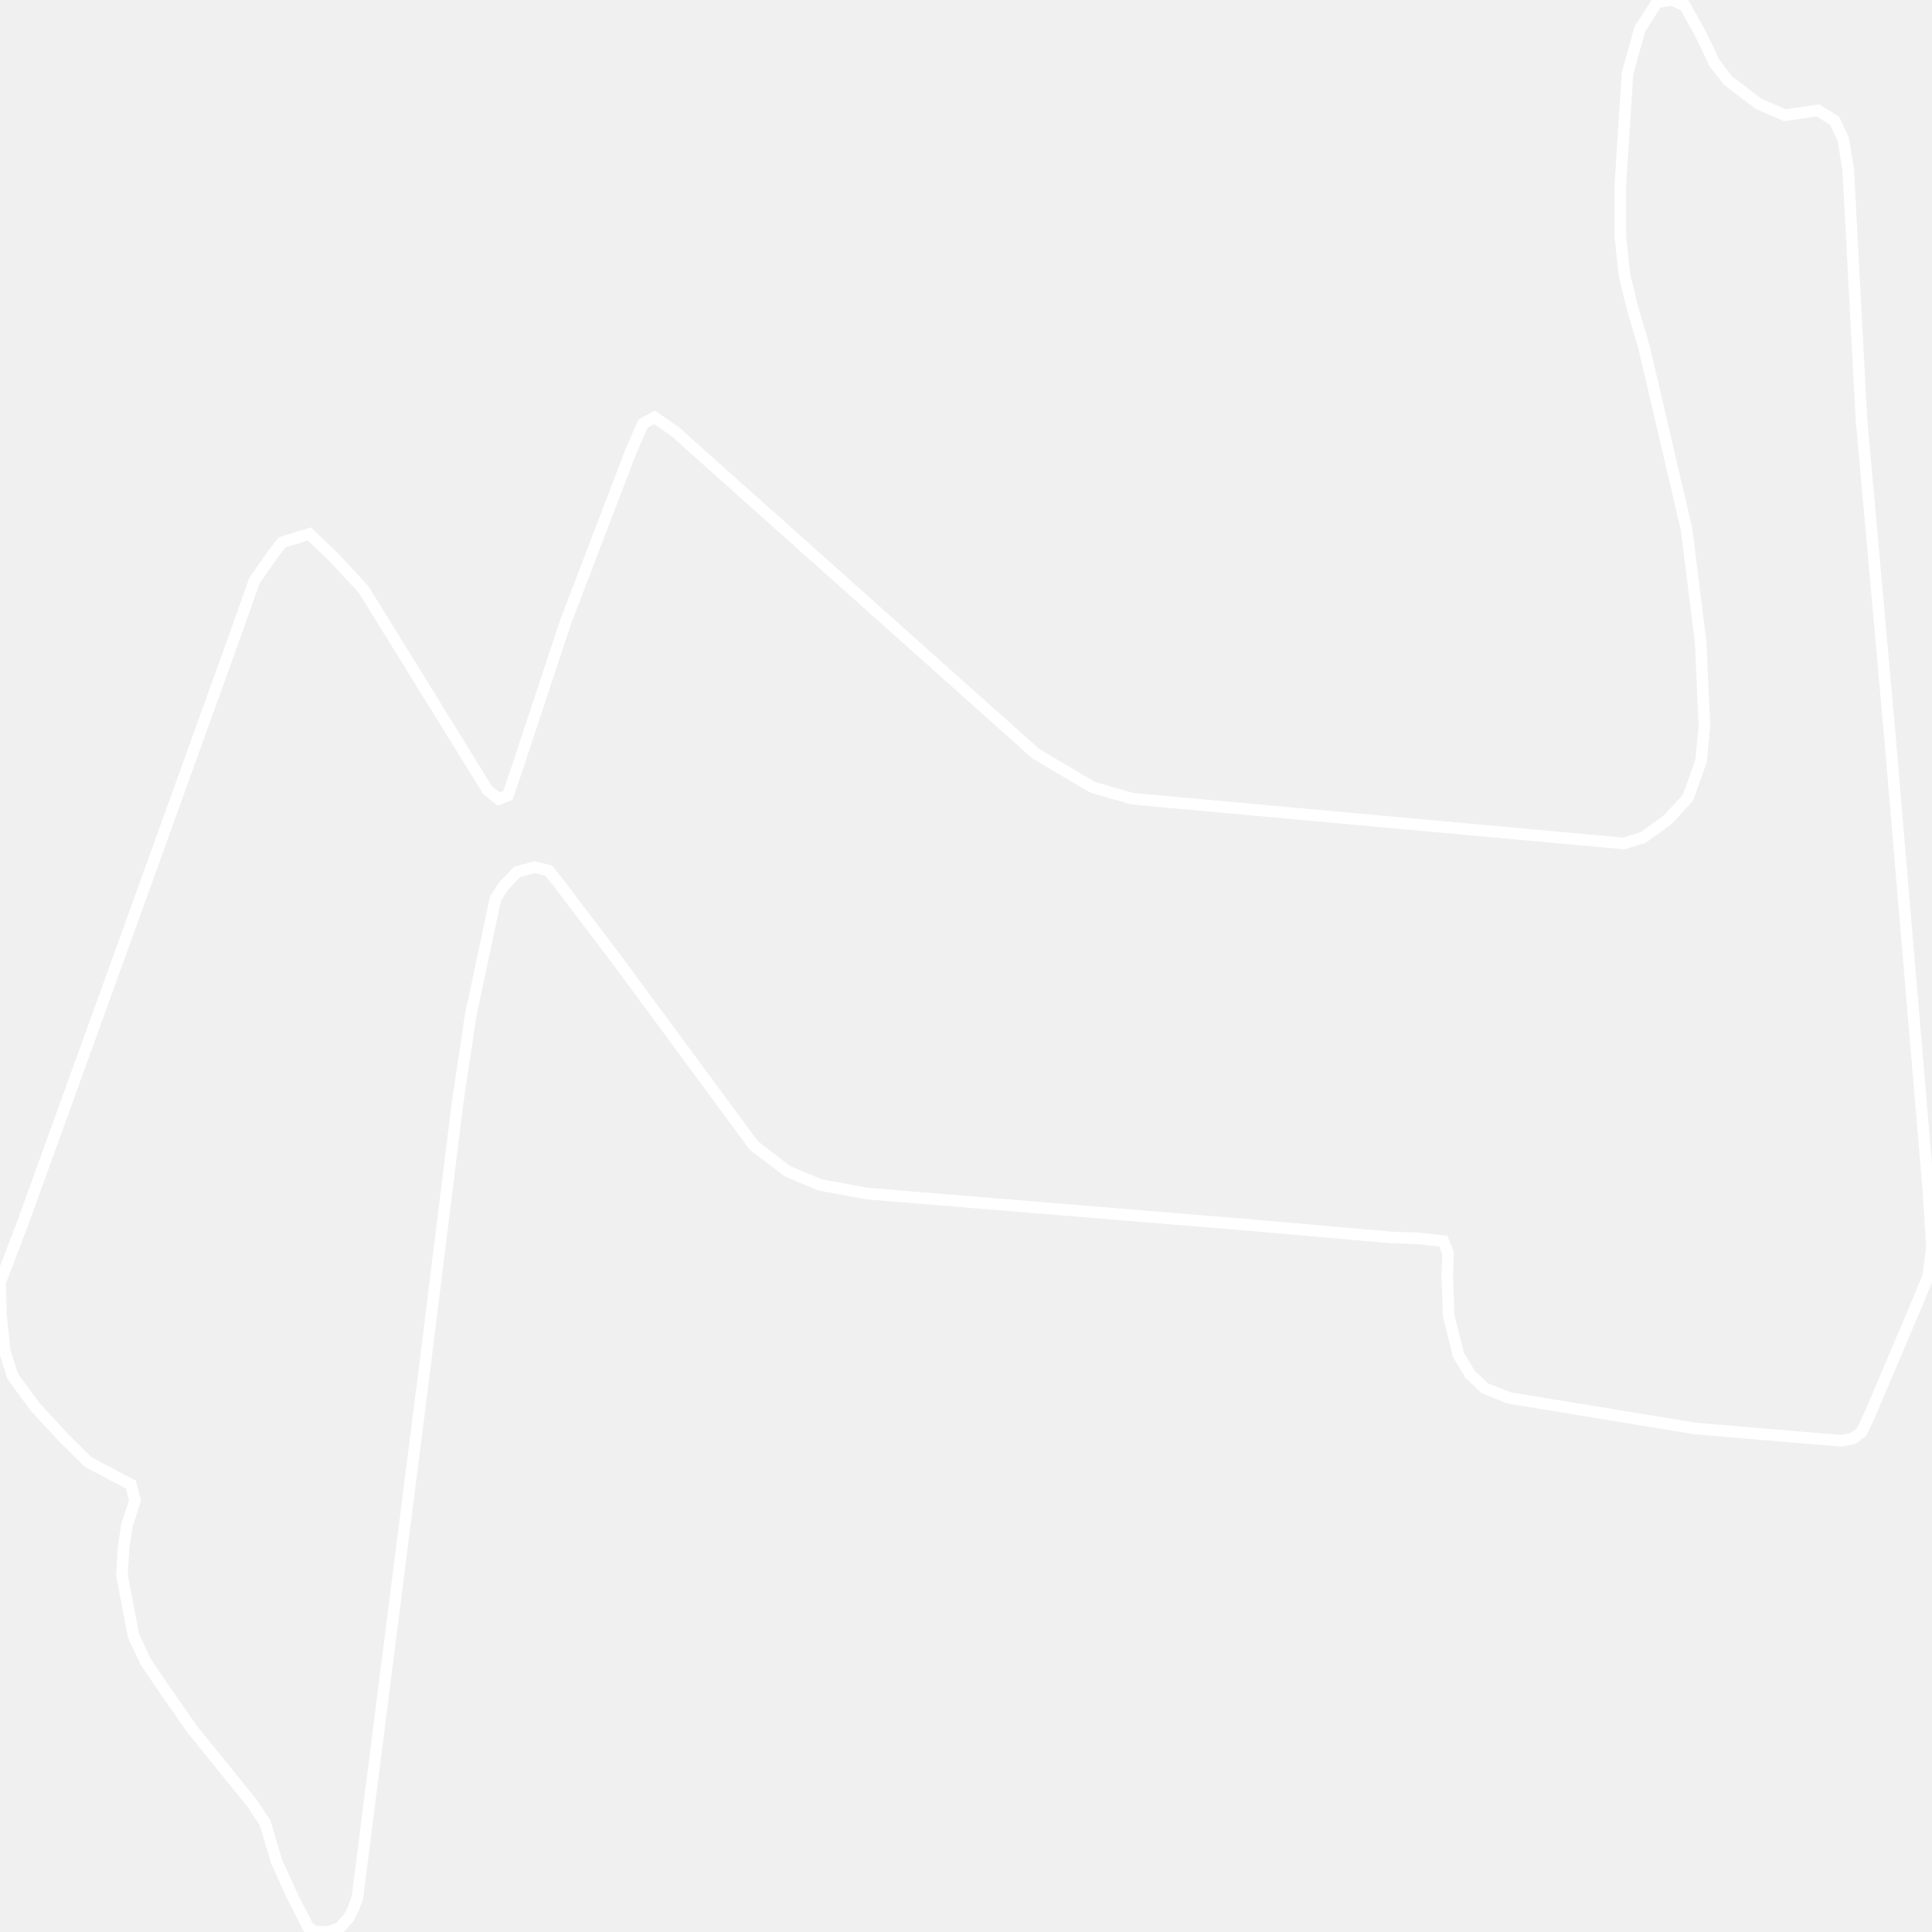
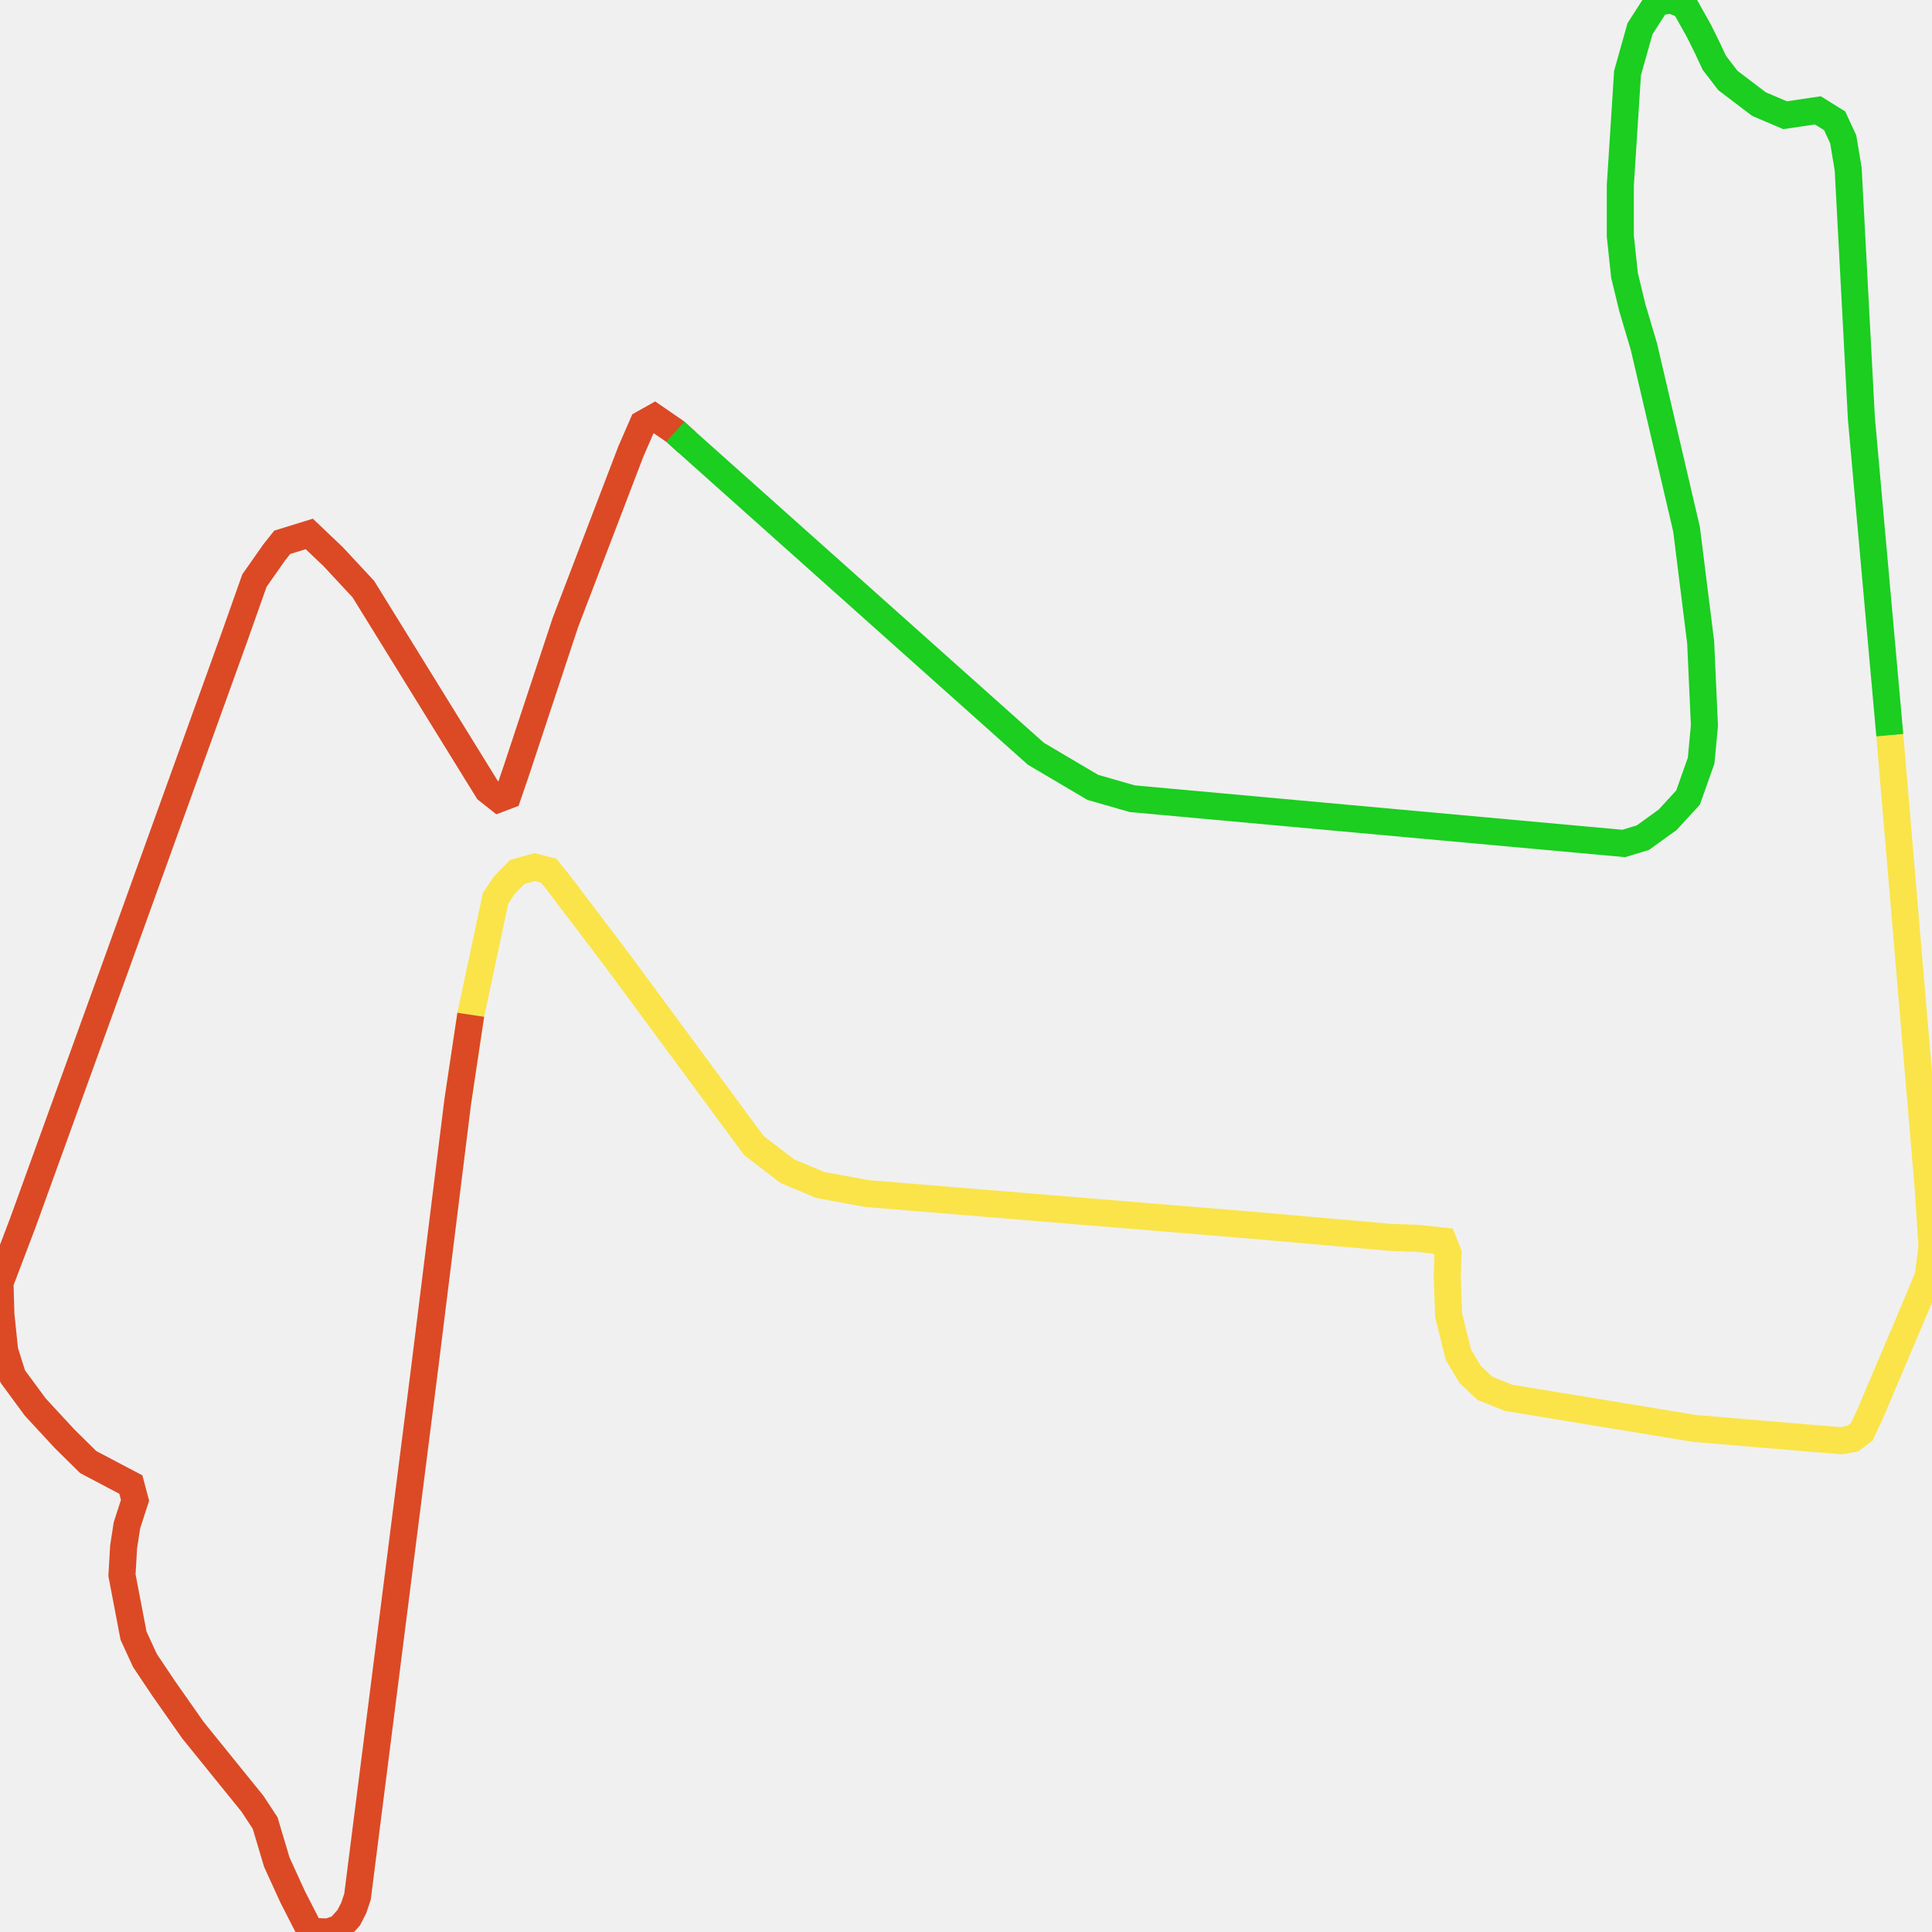
<svg xmlns="http://www.w3.org/2000/svg" width="500" height="500">
-   <path d="M489.076,190.268 L499.028,307.572 L500.0,322.753 L499.028,330.253 L496.346,336.793 L484.023,365.835 L481.807,370.575 L479.474,372.315 L476.52,372.855 L469.756,372.315 L438.54,369.675 L390.414,361.754 L384.31,359.294 L380.462,355.694 L377.43,350.594 L374.903,340.394 L374.553,330.313 L374.747,324.313 L373.503,321.193 L366.778,320.473 L359.82,320.233 L324.327,317.113 L224.382,308.892 L212.292,306.672 L203.817,303.132 L195.11,296.472 L159.656,248.41 L144.495,228.429 L141.969,225.309 L138.353,224.409 L133.844,225.669 L130.462,229.149 L128.246,232.509 L121.832,262.631 L118.45,285.191 L109.975,353.474 L92.521,490.88 L91.549,493.76 L90.266,496.28 L87.856,498.98 L84.979,500.0 L81.441,499.88 L79.809,498.86 L75.727,490.88 L71.645,481.939 L68.613,471.799 L65.348,466.819 L49.953,447.798 L42.295,436.877 L37.514,429.737 L34.559,423.317 L31.566,407.656 L31.993,400.336 L32.849,394.756 L34.948,388.276 L33.859,384.195 L29.972,382.155 L22.819,378.375 L16.677,372.315 L9.135,364.155 L3.304,356.234 L1.205,349.574 L0.233,340.214 L0.0,331.993 L5.909,316.453 L29.739,250.63 L60.411,165.607 L65.853,150.246 L70.945,142.986 L73.045,140.346 L80.042,138.186 L86.223,144.066 L94.037,152.466 L126.186,204.488 L129.062,206.768 L131.434,205.868 L133.65,199.388 L146.323,161.106 L163.272,116.825 L166.382,109.684 L169.375,108.004 L174.778,111.724 L177.888,114.545 L268.077,195.068 L282.81,203.768 L293.034,206.708 L420.23,218.289 L425.167,216.789 L431.581,212.168 L436.868,206.408 L440.25,196.868 L441.106,187.808 L440.134,166.267 L436.48,136.985 L425.439,89.704 L422.446,79.623 L420.425,71.283 L419.336,61.082 L419.336,48.002 L421.202,18.901 L424.429,7.44 L428.86,0.54 L432.592,-5.684341886080802e-14 L435.974,1.38 L439.706,8.04 L441.728,12.12 L443.671,16.261 L447.17,20.821 L455.217,26.941 L461.981,29.821 L470.456,28.561 L474.81,31.261 L477.025,36.061 L478.308,43.742 L481.729,108.304 L489.076,190.268 Z" fill="none" stroke-width="3" stroke="white" />
+   <path d="M489.076,190.268 L499.028,307.572 L500.0,322.753 L499.028,330.253 L496.346,336.793 L484.023,365.835 L481.807,370.575 L479.474,372.315 L476.52,372.855 L469.756,372.315 L438.54,369.675 L390.414,361.754 L384.31,359.294 L380.462,355.694 L377.43,350.594 L374.903,340.394 L374.553,330.313 L374.747,324.313 L373.503,321.193 L366.778,320.473 L359.82,320.233 L324.327,317.113 L224.382,308.892 L212.292,306.672 L203.817,303.132 L195.11,296.472 L159.656,248.41 L144.495,228.429 L141.969,225.309 L138.353,224.409 L133.844,225.669 L130.462,229.149 L128.246,232.509 L121.832,262.631 L118.45,285.191" fill="none" stroke-width="7" stroke="#fae44a" />
+   <path d="M121.832,262.631 L118.45,285.191 L109.975,353.474 L92.521,490.88 L91.549,493.76 L90.266,496.28 L87.856,498.98 L84.979,500.0 L81.441,499.88 L79.809,498.86 L75.727,490.88 L71.645,481.939 L68.613,471.799 L65.348,466.819 L49.953,447.798 L42.295,436.877 L37.514,429.737 L34.559,423.317 L31.566,407.656 L31.993,400.336 L32.849,394.756 L34.948,388.276 L33.859,384.195 L29.972,382.155 L22.819,378.375 L16.677,372.315 L9.135,364.155 L3.304,356.234 L1.205,349.574 L0.233,340.214 L0.0,331.993 L5.909,316.453 L29.739,250.63 L60.411,165.607 L65.853,150.246 L70.945,142.986 L73.045,140.346 L80.042,138.186 L86.223,144.066 L94.037,152.466 L126.186,204.488 L129.062,206.768 L131.434,205.868 L133.65,199.388 L146.323,161.106 L163.272,116.825 L166.382,109.684 L169.375,108.004 L174.778,111.724 L177.888,114.545" fill="none" stroke-width="7" stroke="#db4a25" />
+   <path d="M174.778,111.724 L177.888,114.545 L268.077,195.068 L282.81,203.768 L293.034,206.708 L420.23,218.289 L425.167,216.789 L431.581,212.168 L436.868,206.408 L440.25,196.868 L441.106,187.808 L440.134,166.267 L436.48,136.985 L425.439,89.704 L422.446,79.623 L420.425,71.283 L419.336,61.082 L419.336,48.002 L421.202,18.901 L424.429,7.44 L428.86,0.54 L432.592,-5.684341886080802e-14 L435.974,1.38 L439.706,8.04 L441.728,12.12 L443.671,16.261 L447.17,20.821 L455.217,26.941 L461.981,29.821 L470.456,28.561 L474.81,31.261 L477.025,36.061 L478.308,43.742 L481.729,108.304 L489.076,190.268" fill="none" stroke-width="7" stroke="#1bce20" />
</svg>
